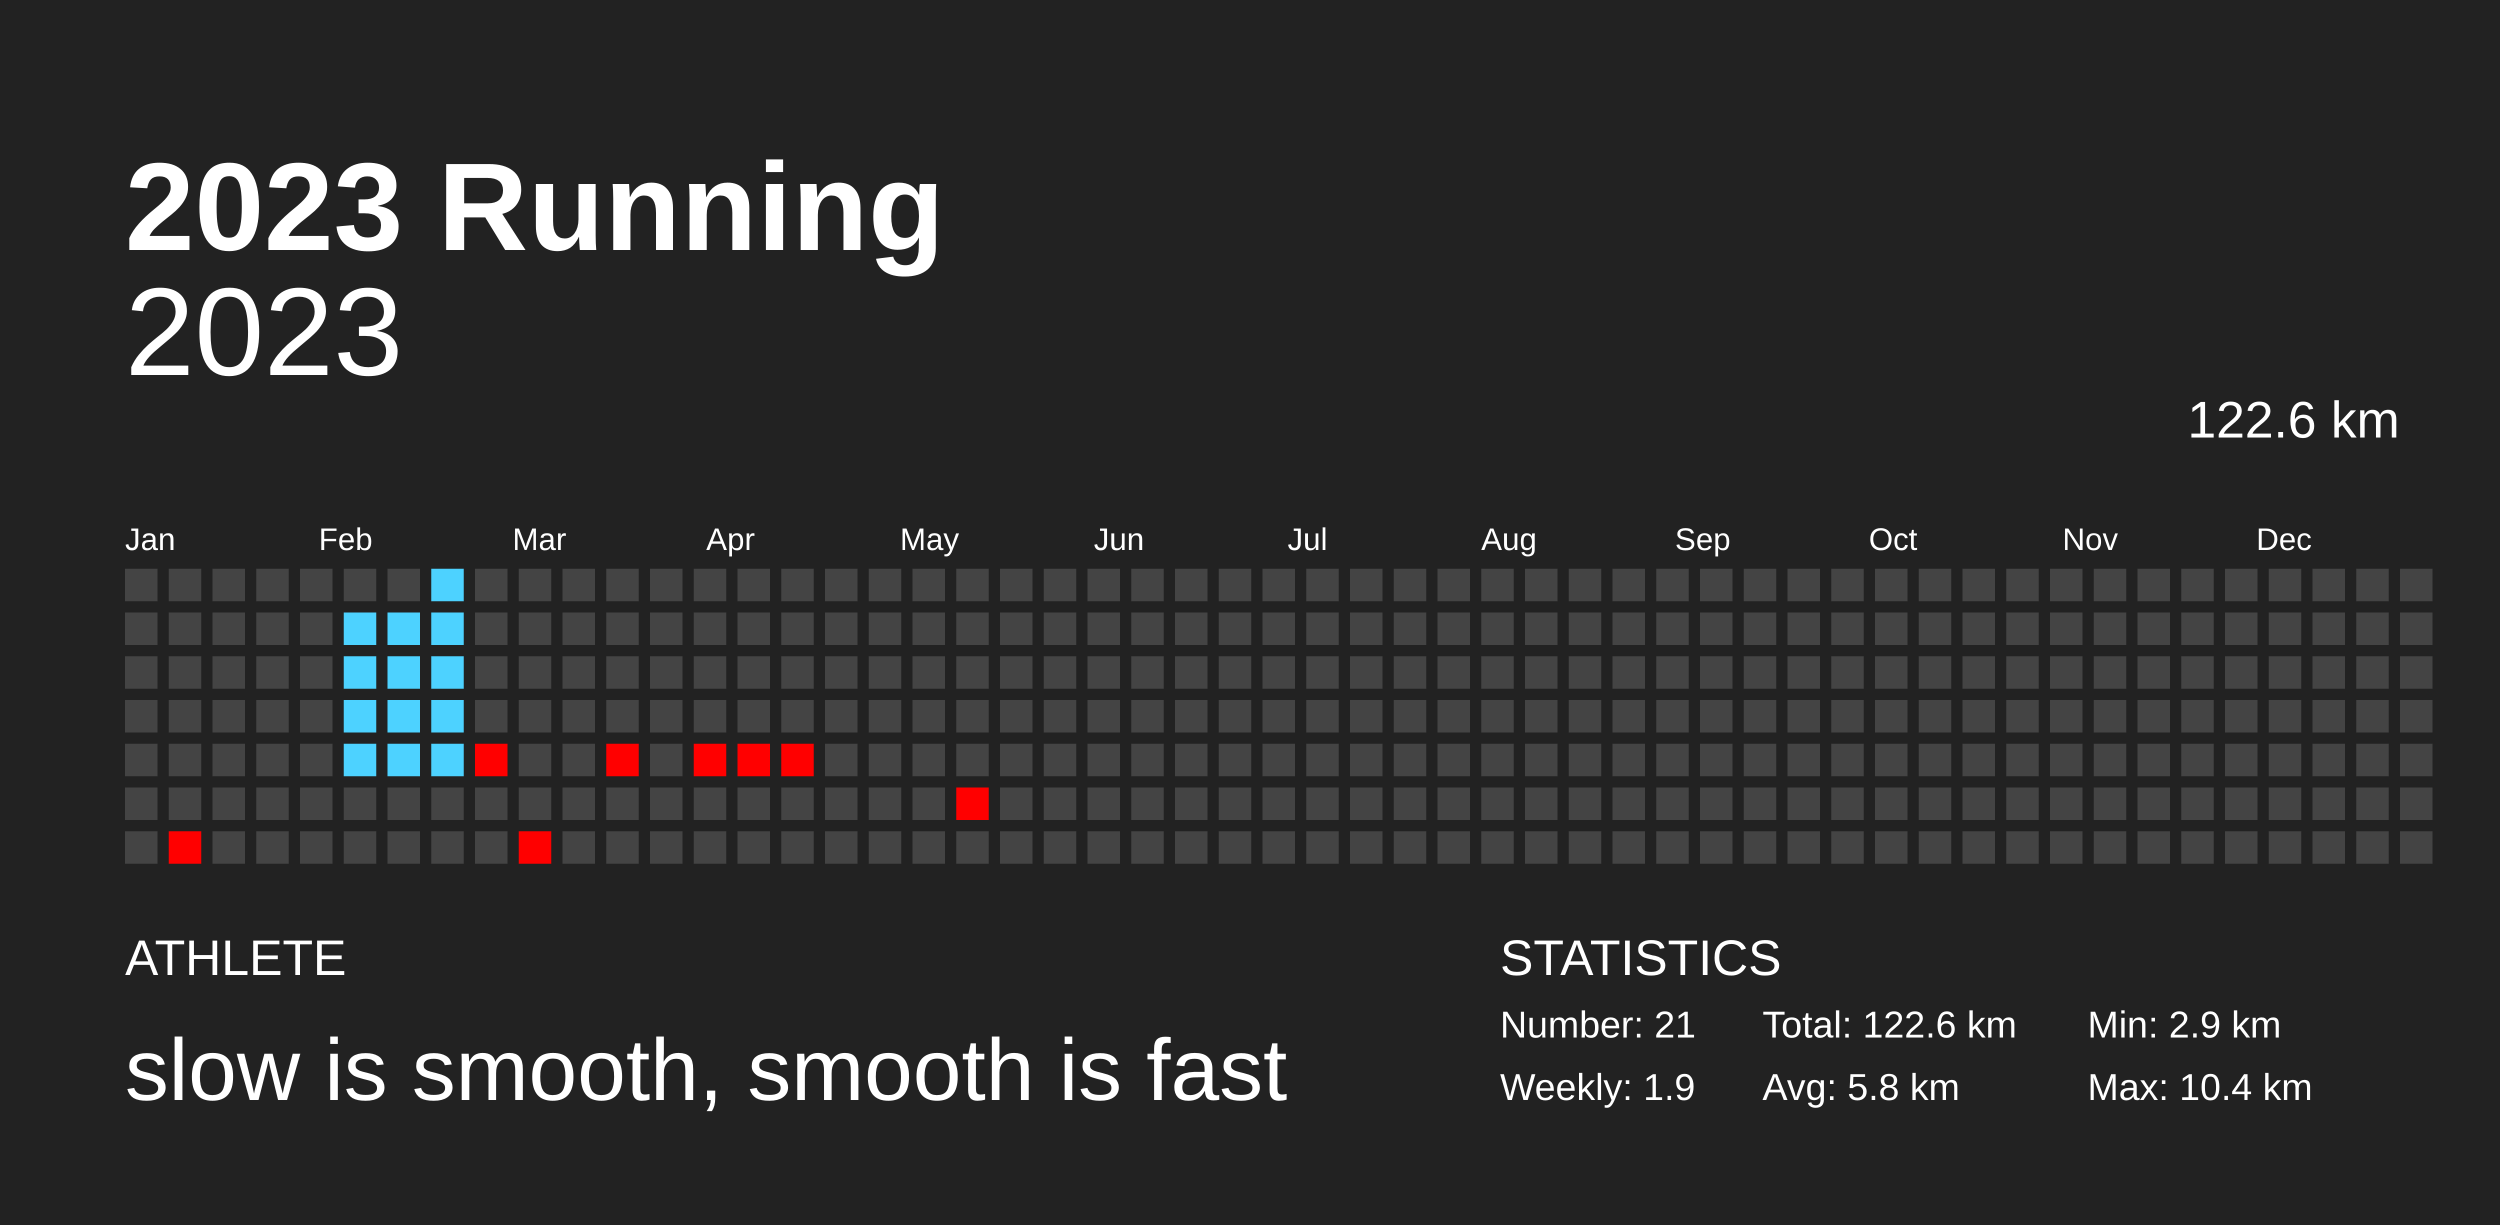
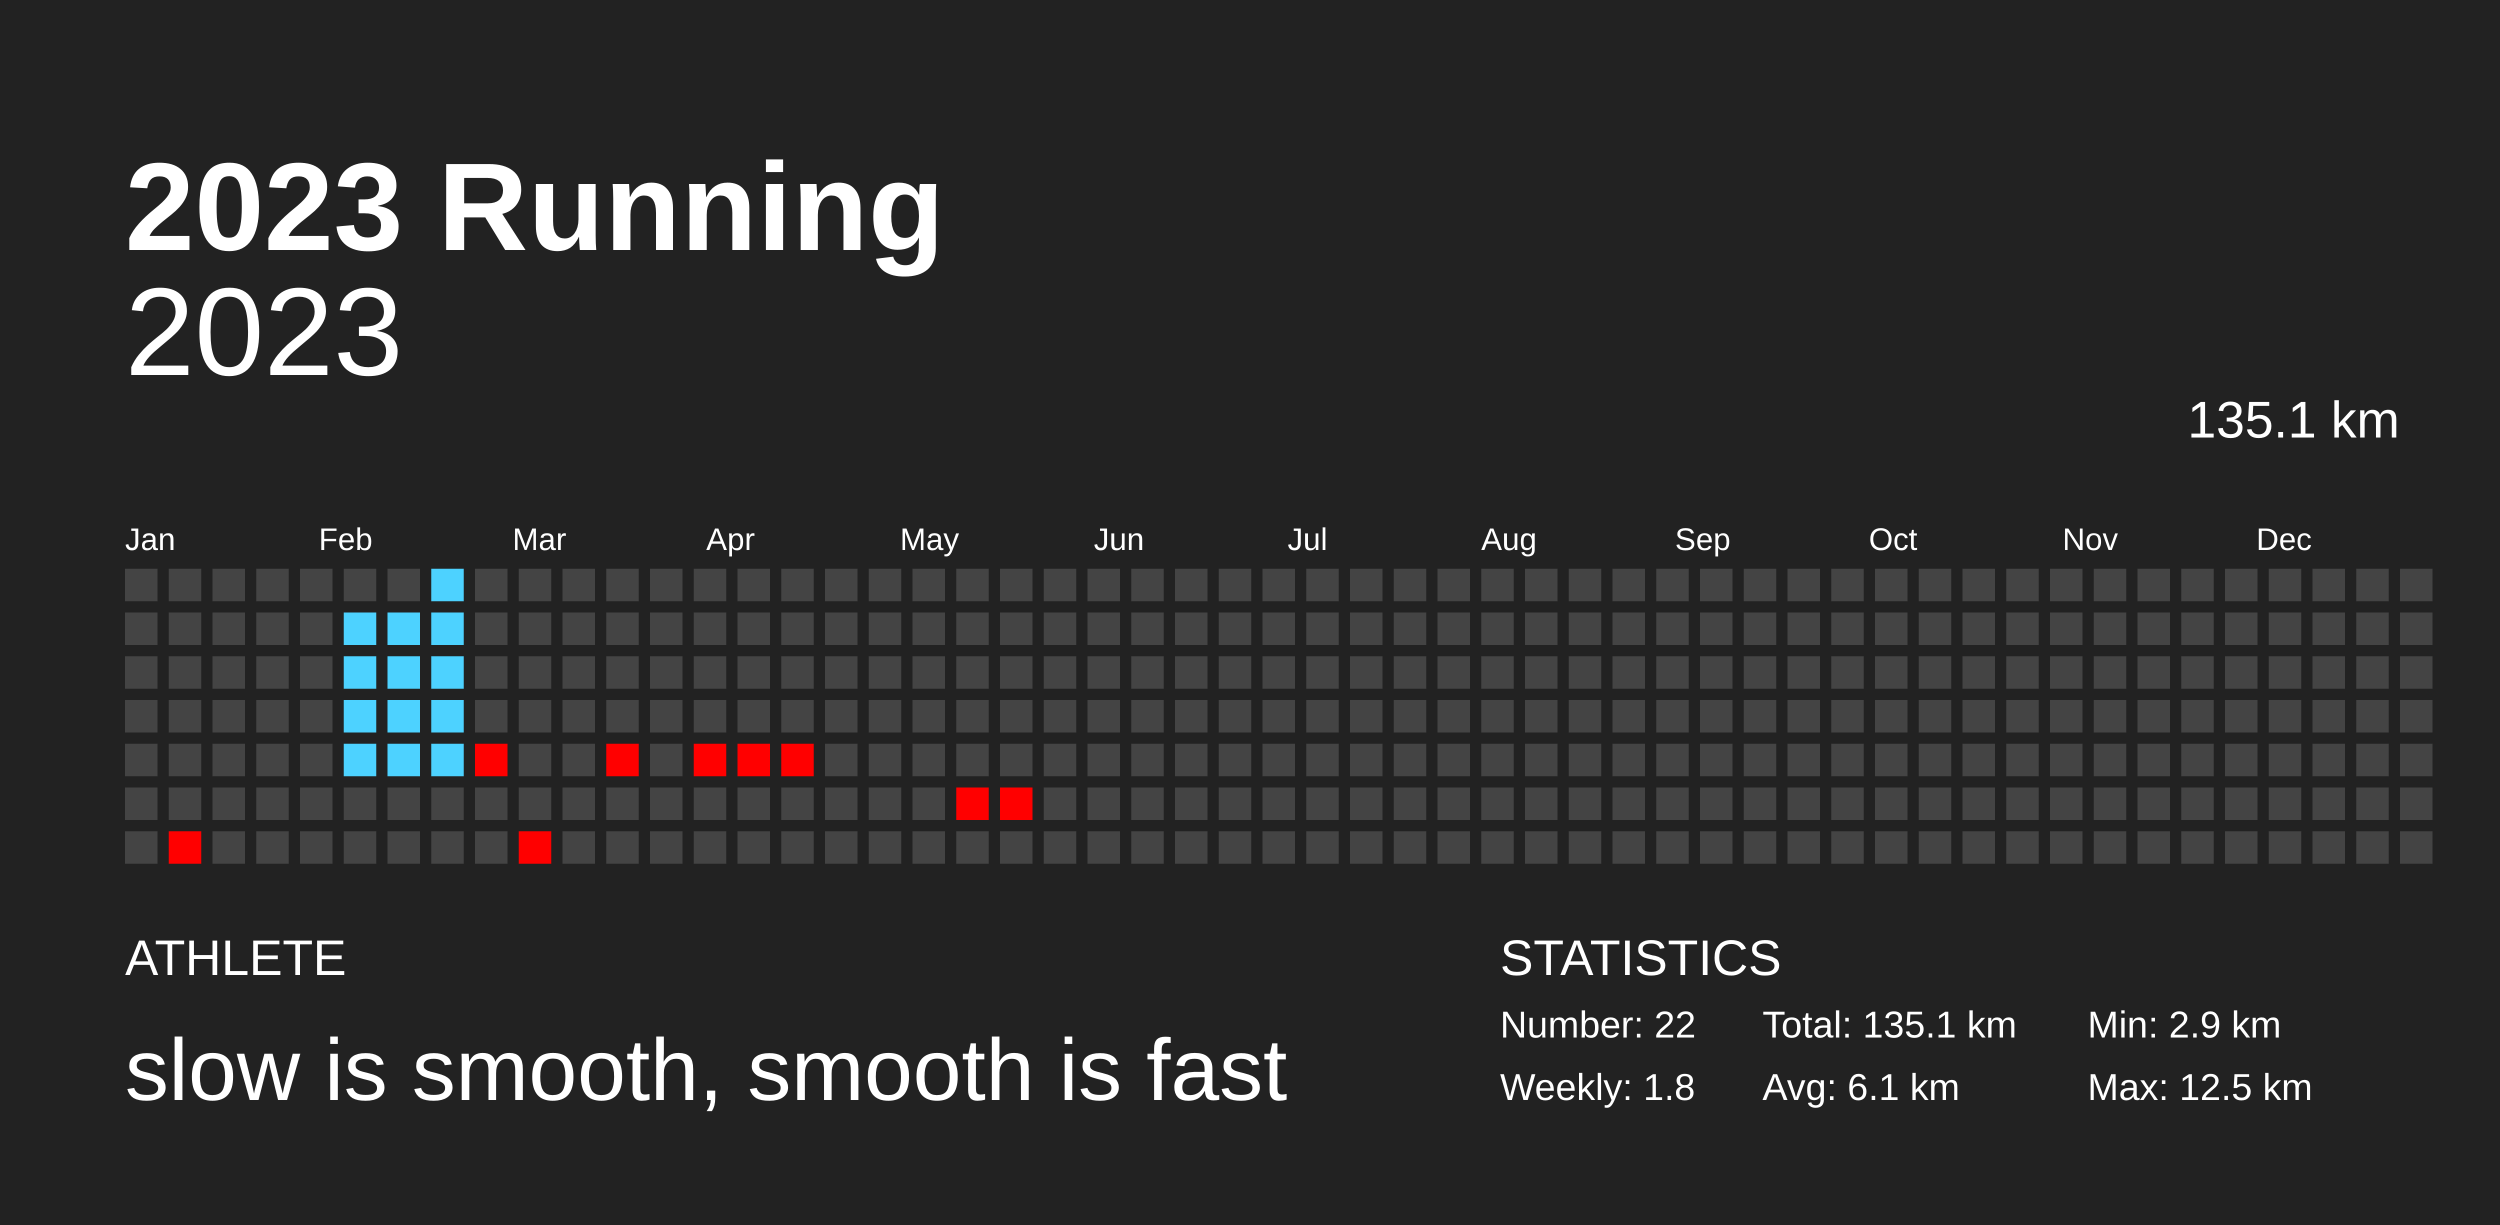
<svg xmlns="http://www.w3.org/2000/svg" baseProfile="full" height="98mm" version="1.1" viewBox="0,0,200,98" width="200mm">
  <defs />
  <rect fill="#222222" height="98" width="200" x="0" y="0" />
  <text fill="#FFFFFF" style="font-size:10px; font-family:Arial; font-weight:bold;" x="10" y="20">2023 Running</text>
  <text fill="#FFFFFF" style="font-size:4px; font-family:Arial" x="10" y="78">ATHLETE</text>
  <text fill="#FFFFFF" style="font-size:7px; font-family:Arial" x="10" y="88">slow is smooth, smooth is fast</text>
  <text fill="#FFFFFF" style="font-size:4px; font-family:Arial" x="120" y="78">STATISTICS</text>
-   <text fill="#FFFFFF" style="font-size:3px; font-family:Arial" x="120" y="83">Number: 21</text>
-   <text fill="#FFFFFF" style="font-size:3px; font-family:Arial" x="120" y="88">Weekly: 1.9</text>
-   <text fill="#FFFFFF" style="font-size:3px; font-family:Arial" x="141" y="83">Total: 122.6 km</text>
-   <text fill="#FFFFFF" style="font-size:3px; font-family:Arial" x="141" y="88">Avg: 5.8 km</text>
+   <text fill="#FFFFFF" style="font-size:3px; font-family:Arial" x="120" y="83">Number: 22</text>
+   <text fill="#FFFFFF" style="font-size:3px; font-family:Arial" x="120" y="88">Weekly: 1.8</text>
+   <text fill="#FFFFFF" style="font-size:3px; font-family:Arial" x="141" y="83">Total: 135.1 km</text>
+   <text fill="#FFFFFF" style="font-size:3px; font-family:Arial" x="141" y="88">Avg: 6.1 km</text>
  <text fill="#FFFFFF" style="font-size:3px; font-family:Arial" x="167" y="83">Min: 2.9 km</text>
-   <text fill="#FFFFFF" style="font-size:3px; font-family:Arial" x="167" y="88">Max: 10.4 km</text>
+   <text fill="#FFFFFF" style="font-size:3px; font-family:Arial" x="167" y="88">Max: 12.5 km</text>
  <text alignment-baseline="hanging" fill="#FFFFFF" style="font-size:10.0px; font-family:Arial;" x="10" y="30">2023</text>
-   <text alignment-baseline="hanging" fill="#FFFFFF" style="font-size:4.125px; font-family:Arial;" x="175" y="35">122.6 km</text>
+   <text alignment-baseline="hanging" fill="#FFFFFF" style="font-size:4.125px; font-family:Arial;" x="175" y="35">135.1 km</text>
  <text fill="#FFFFFF" style="font-size:2.5px; font-family:Arial" x="10.0" y="44">Jan</text>
  <text fill="#FFFFFF" style="font-size:2.5px; font-family:Arial" x="25.5" y="44">Feb</text>
  <text fill="#FFFFFF" style="font-size:2.5px; font-family:Arial" x="41.0" y="44">Mar</text>
  <text fill="#FFFFFF" style="font-size:2.5px; font-family:Arial" x="56.5" y="44">Apr</text>
  <text fill="#FFFFFF" style="font-size:2.5px; font-family:Arial" x="72.0" y="44">May</text>
  <text fill="#FFFFFF" style="font-size:2.5px; font-family:Arial" x="87.5" y="44">Jun</text>
  <text fill="#FFFFFF" style="font-size:2.5px; font-family:Arial" x="103.0" y="44">Jul</text>
  <text fill="#FFFFFF" style="font-size:2.5px; font-family:Arial" x="118.5" y="44">Aug</text>
  <text fill="#FFFFFF" style="font-size:2.5px; font-family:Arial" x="134.0" y="44">Sep</text>
  <text fill="#FFFFFF" style="font-size:2.5px; font-family:Arial" x="149.5" y="44">Oct</text>
  <text fill="#FFFFFF" style="font-size:2.5px; font-family:Arial" x="165.0" y="44">Nov</text>
  <text fill="#FFFFFF" style="font-size:2.5px; font-family:Arial" x="180.5" y="44">Dec</text>
  <rect fill="#444444" height="2.6" width="2.6" x="10.0" y="45.5" />
  <rect fill="#444444" height="2.6" width="2.6" x="10.0" y="49.0" />
  <rect fill="#444444" height="2.6" width="2.6" x="10.0" y="52.5" />
  <rect fill="#444444" height="2.6" width="2.6" x="10.0" y="56.0" />
  <rect fill="#444444" height="2.6" width="2.6" x="10.0" y="59.5" />
  <rect fill="#444444" height="2.6" width="2.6" x="10.0" y="63.0" />
  <rect fill="#444444" height="2.6" width="2.6" x="10.0" y="66.5" />
  <rect fill="#444444" height="2.6" width="2.6" x="13.5" y="45.5" />
  <rect fill="#444444" height="2.6" width="2.6" x="13.5" y="49.0" />
  <rect fill="#444444" height="2.6" width="2.6" x="13.5" y="52.5" />
  <rect fill="#444444" height="2.6" width="2.6" x="13.5" y="56.0" />
  <rect fill="#444444" height="2.6" width="2.6" x="13.5" y="59.5" />
  <rect fill="#444444" height="2.6" width="2.6" x="13.5" y="63.0" />
  <rect fill="red" height="2.6" width="2.6" x="13.5" y="66.5" />
  <rect fill="#444444" height="2.6" width="2.6" x="17.0" y="45.5" />
  <rect fill="#444444" height="2.6" width="2.6" x="17.0" y="49.0" />
  <rect fill="#444444" height="2.6" width="2.6" x="17.0" y="52.5" />
  <rect fill="#444444" height="2.6" width="2.6" x="17.0" y="56.0" />
  <rect fill="#444444" height="2.6" width="2.6" x="17.0" y="59.5" />
  <rect fill="#444444" height="2.6" width="2.6" x="17.0" y="63.0" />
  <rect fill="#444444" height="2.6" width="2.6" x="17.0" y="66.5" />
  <rect fill="#444444" height="2.6" width="2.6" x="20.5" y="45.5" />
  <rect fill="#444444" height="2.6" width="2.6" x="20.5" y="49.0" />
  <rect fill="#444444" height="2.6" width="2.6" x="20.5" y="52.5" />
  <rect fill="#444444" height="2.6" width="2.6" x="20.5" y="56.0" />
  <rect fill="#444444" height="2.6" width="2.6" x="20.5" y="59.5" />
  <rect fill="#444444" height="2.6" width="2.6" x="20.5" y="63.0" />
  <rect fill="#444444" height="2.6" width="2.6" x="20.5" y="66.5" />
  <rect fill="#444444" height="2.6" width="2.6" x="24.0" y="45.5" />
  <rect fill="#444444" height="2.6" width="2.6" x="24.0" y="49.0" />
  <rect fill="#444444" height="2.6" width="2.6" x="24.0" y="52.5" />
  <rect fill="#444444" height="2.6" width="2.6" x="24.0" y="56.0" />
  <rect fill="#444444" height="2.6" width="2.6" x="24.0" y="59.5" />
  <rect fill="#444444" height="2.6" width="2.6" x="24.0" y="63.0" />
  <rect fill="#444444" height="2.6" width="2.6" x="24.0" y="66.5" />
  <rect fill="#444444" height="2.6" width="2.6" x="27.5" y="45.5" />
  <rect fill="#4dd2ff" height="2.6" width="2.6" x="27.5" y="49.0" />
  <rect fill="#4dd2ff" height="2.6" width="2.6" x="27.5" y="52.5" />
  <rect fill="#4dd2ff" height="2.6" width="2.6" x="27.5" y="56.0" />
  <rect fill="#4dd2ff" height="2.6" width="2.6" x="27.5" y="59.5" />
  <rect fill="#444444" height="2.6" width="2.6" x="27.5" y="63.0" />
  <rect fill="#444444" height="2.6" width="2.6" x="27.5" y="66.5" />
  <rect fill="#444444" height="2.6" width="2.6" x="31.0" y="45.5" />
  <rect fill="#4dd2ff" height="2.6" width="2.6" x="31.0" y="49.0" />
  <rect fill="#4dd2ff" height="2.6" width="2.6" x="31.0" y="52.5" />
  <rect fill="#4dd2ff" height="2.6" width="2.6" x="31.0" y="56.0" />
  <rect fill="#4dd2ff" height="2.6" width="2.6" x="31.0" y="59.5" />
  <rect fill="#444444" height="2.6" width="2.6" x="31.0" y="63.0" />
  <rect fill="#444444" height="2.6" width="2.6" x="31.0" y="66.5" />
  <rect fill="#4dd2ff" height="2.6" width="2.6" x="34.5" y="45.5" />
  <rect fill="#4dd2ff" height="2.6" width="2.6" x="34.5" y="49.0" />
  <rect fill="#4dd2ff" height="2.6" width="2.6" x="34.5" y="52.5" />
  <rect fill="#4dd2ff" height="2.6" width="2.6" x="34.5" y="56.0" />
  <rect fill="#4dd2ff" height="2.6" width="2.6" x="34.5" y="59.5" />
  <rect fill="#444444" height="2.6" width="2.6" x="34.5" y="63.0" />
  <rect fill="#444444" height="2.6" width="2.6" x="34.5" y="66.5" />
  <rect fill="#444444" height="2.6" width="2.6" x="38.0" y="45.5" />
  <rect fill="#444444" height="2.6" width="2.6" x="38.0" y="49.0" />
  <rect fill="#444444" height="2.6" width="2.6" x="38.0" y="52.5" />
  <rect fill="#444444" height="2.6" width="2.6" x="38.0" y="56.0" />
  <rect fill="red" height="2.6" width="2.6" x="38.0" y="59.5" />
  <rect fill="#444444" height="2.6" width="2.6" x="38.0" y="63.0" />
  <rect fill="#444444" height="2.6" width="2.6" x="38.0" y="66.5" />
  <rect fill="#444444" height="2.6" width="2.6" x="41.5" y="45.5" />
  <rect fill="#444444" height="2.6" width="2.6" x="41.5" y="49.0" />
  <rect fill="#444444" height="2.6" width="2.6" x="41.5" y="52.5" />
  <rect fill="#444444" height="2.6" width="2.6" x="41.5" y="56.0" />
  <rect fill="#444444" height="2.6" width="2.6" x="41.5" y="59.5" />
  <rect fill="#444444" height="2.6" width="2.6" x="41.5" y="63.0" />
  <rect fill="red" height="2.6" width="2.6" x="41.5" y="66.5" />
  <rect fill="#444444" height="2.6" width="2.6" x="45.0" y="45.5" />
  <rect fill="#444444" height="2.6" width="2.6" x="45.0" y="49.0" />
  <rect fill="#444444" height="2.6" width="2.6" x="45.0" y="52.5" />
  <rect fill="#444444" height="2.6" width="2.6" x="45.0" y="56.0" />
  <rect fill="#444444" height="2.6" width="2.6" x="45.0" y="59.5" />
  <rect fill="#444444" height="2.6" width="2.6" x="45.0" y="63.0" />
  <rect fill="#444444" height="2.6" width="2.6" x="45.0" y="66.5" />
  <rect fill="#444444" height="2.6" width="2.6" x="48.5" y="45.5" />
  <rect fill="#444444" height="2.6" width="2.6" x="48.5" y="49.0" />
  <rect fill="#444444" height="2.6" width="2.6" x="48.5" y="52.5" />
  <rect fill="#444444" height="2.6" width="2.6" x="48.5" y="56.0" />
  <rect fill="red" height="2.6" width="2.6" x="48.5" y="59.5" />
  <rect fill="#444444" height="2.6" width="2.6" x="48.5" y="63.0" />
  <rect fill="#444444" height="2.6" width="2.6" x="48.5" y="66.5" />
  <rect fill="#444444" height="2.6" width="2.6" x="52.0" y="45.5" />
  <rect fill="#444444" height="2.6" width="2.6" x="52.0" y="49.0" />
  <rect fill="#444444" height="2.6" width="2.6" x="52.0" y="52.5" />
  <rect fill="#444444" height="2.6" width="2.6" x="52.0" y="56.0" />
  <rect fill="#444444" height="2.6" width="2.6" x="52.0" y="59.5" />
  <rect fill="#444444" height="2.6" width="2.6" x="52.0" y="63.0" />
  <rect fill="#444444" height="2.6" width="2.6" x="52.0" y="66.5" />
  <rect fill="#444444" height="2.6" width="2.6" x="55.5" y="45.5" />
  <rect fill="#444444" height="2.6" width="2.6" x="55.5" y="49.0" />
  <rect fill="#444444" height="2.6" width="2.6" x="55.5" y="52.5" />
  <rect fill="#444444" height="2.6" width="2.6" x="55.5" y="56.0" />
  <rect fill="red" height="2.6" width="2.6" x="55.5" y="59.5" />
  <rect fill="#444444" height="2.6" width="2.6" x="55.5" y="63.0" />
  <rect fill="#444444" height="2.6" width="2.6" x="55.5" y="66.5" />
  <rect fill="#444444" height="2.6" width="2.6" x="59.0" y="45.5" />
  <rect fill="#444444" height="2.6" width="2.6" x="59.0" y="49.0" />
  <rect fill="#444444" height="2.6" width="2.6" x="59.0" y="52.5" />
  <rect fill="#444444" height="2.6" width="2.6" x="59.0" y="56.0" />
  <rect fill="red" height="2.6" width="2.6" x="59.0" y="59.5" />
  <rect fill="#444444" height="2.6" width="2.6" x="59.0" y="63.0" />
  <rect fill="#444444" height="2.6" width="2.6" x="59.0" y="66.5" />
  <rect fill="#444444" height="2.6" width="2.6" x="62.5" y="45.5" />
  <rect fill="#444444" height="2.6" width="2.6" x="62.5" y="49.0" />
  <rect fill="#444444" height="2.6" width="2.6" x="62.5" y="52.5" />
  <rect fill="#444444" height="2.6" width="2.6" x="62.5" y="56.0" />
  <rect fill="red" height="2.6" width="2.6" x="62.5" y="59.5" />
  <rect fill="#444444" height="2.6" width="2.6" x="62.5" y="63.0" />
  <rect fill="#444444" height="2.6" width="2.6" x="62.5" y="66.5" />
  <rect fill="#444444" height="2.6" width="2.6" x="66.0" y="45.5" />
  <rect fill="#444444" height="2.6" width="2.6" x="66.0" y="49.0" />
  <rect fill="#444444" height="2.6" width="2.6" x="66.0" y="52.5" />
  <rect fill="#444444" height="2.6" width="2.6" x="66.0" y="56.0" />
  <rect fill="#444444" height="2.6" width="2.6" x="66.0" y="59.5" />
  <rect fill="#444444" height="2.6" width="2.6" x="66.0" y="63.0" />
  <rect fill="#444444" height="2.6" width="2.6" x="66.0" y="66.5" />
  <rect fill="#444444" height="2.6" width="2.6" x="69.5" y="45.5" />
  <rect fill="#444444" height="2.6" width="2.6" x="69.5" y="49.0" />
  <rect fill="#444444" height="2.6" width="2.6" x="69.5" y="52.5" />
  <rect fill="#444444" height="2.6" width="2.6" x="69.5" y="56.0" />
  <rect fill="#444444" height="2.6" width="2.6" x="69.5" y="59.5" />
  <rect fill="#444444" height="2.6" width="2.6" x="69.5" y="63.0" />
  <rect fill="#444444" height="2.6" width="2.6" x="69.5" y="66.5" />
  <rect fill="#444444" height="2.6" width="2.6" x="73.0" y="45.5" />
  <rect fill="#444444" height="2.6" width="2.6" x="73.0" y="49.0" />
  <rect fill="#444444" height="2.6" width="2.6" x="73.0" y="52.5" />
  <rect fill="#444444" height="2.6" width="2.6" x="73.0" y="56.0" />
  <rect fill="#444444" height="2.6" width="2.6" x="73.0" y="59.5" />
  <rect fill="#444444" height="2.6" width="2.6" x="73.0" y="63.0" />
  <rect fill="#444444" height="2.6" width="2.6" x="73.0" y="66.5" />
  <rect fill="#444444" height="2.6" width="2.6" x="76.5" y="45.5" />
  <rect fill="#444444" height="2.6" width="2.6" x="76.5" y="49.0" />
  <rect fill="#444444" height="2.6" width="2.6" x="76.5" y="52.5" />
  <rect fill="#444444" height="2.6" width="2.6" x="76.5" y="56.0" />
  <rect fill="#444444" height="2.6" width="2.6" x="76.5" y="59.5" />
  <rect fill="red" height="2.6" width="2.6" x="76.5" y="63.0" />
  <rect fill="#444444" height="2.6" width="2.6" x="76.5" y="66.5" />
  <rect fill="#444444" height="2.6" width="2.6" x="80.0" y="45.5" />
  <rect fill="#444444" height="2.6" width="2.6" x="80.0" y="49.0" />
  <rect fill="#444444" height="2.6" width="2.6" x="80.0" y="52.5" />
  <rect fill="#444444" height="2.6" width="2.6" x="80.0" y="56.0" />
  <rect fill="#444444" height="2.6" width="2.6" x="80.0" y="59.5" />
-   <rect fill="#444444" height="2.6" width="2.6" x="80.0" y="63.0" />
+   <rect fill="red" height="2.6" width="2.6" x="80.0" y="63.0" />
  <rect fill="#444444" height="2.6" width="2.6" x="80.0" y="66.5" />
  <rect fill="#444444" height="2.6" width="2.6" x="83.5" y="45.5" />
  <rect fill="#444444" height="2.6" width="2.6" x="83.5" y="49.0" />
  <rect fill="#444444" height="2.6" width="2.6" x="83.5" y="52.5" />
  <rect fill="#444444" height="2.6" width="2.6" x="83.5" y="56.0" />
  <rect fill="#444444" height="2.6" width="2.6" x="83.5" y="59.5" />
  <rect fill="#444444" height="2.6" width="2.6" x="83.5" y="63.0" />
  <rect fill="#444444" height="2.6" width="2.6" x="83.5" y="66.5" />
  <rect fill="#444444" height="2.6" width="2.6" x="87.0" y="45.5" />
  <rect fill="#444444" height="2.6" width="2.6" x="87.0" y="49.0" />
  <rect fill="#444444" height="2.6" width="2.6" x="87.0" y="52.5" />
  <rect fill="#444444" height="2.6" width="2.6" x="87.0" y="56.0" />
  <rect fill="#444444" height="2.6" width="2.6" x="87.0" y="59.5" />
  <rect fill="#444444" height="2.6" width="2.6" x="87.0" y="63.0" />
  <rect fill="#444444" height="2.6" width="2.6" x="87.0" y="66.5" />
  <rect fill="#444444" height="2.6" width="2.6" x="90.5" y="45.5" />
  <rect fill="#444444" height="2.6" width="2.6" x="90.5" y="49.0" />
  <rect fill="#444444" height="2.6" width="2.6" x="90.5" y="52.5" />
  <rect fill="#444444" height="2.6" width="2.6" x="90.5" y="56.0" />
  <rect fill="#444444" height="2.6" width="2.6" x="90.5" y="59.5" />
  <rect fill="#444444" height="2.6" width="2.6" x="90.5" y="63.0" />
  <rect fill="#444444" height="2.6" width="2.6" x="90.5" y="66.5" />
  <rect fill="#444444" height="2.6" width="2.6" x="94.0" y="45.5" />
  <rect fill="#444444" height="2.6" width="2.6" x="94.0" y="49.0" />
  <rect fill="#444444" height="2.6" width="2.6" x="94.0" y="52.5" />
  <rect fill="#444444" height="2.6" width="2.6" x="94.0" y="56.0" />
  <rect fill="#444444" height="2.6" width="2.6" x="94.0" y="59.5" />
  <rect fill="#444444" height="2.6" width="2.6" x="94.0" y="63.0" />
  <rect fill="#444444" height="2.6" width="2.6" x="94.0" y="66.5" />
  <rect fill="#444444" height="2.6" width="2.6" x="97.5" y="45.5" />
  <rect fill="#444444" height="2.6" width="2.6" x="97.5" y="49.0" />
  <rect fill="#444444" height="2.6" width="2.6" x="97.5" y="52.5" />
  <rect fill="#444444" height="2.6" width="2.6" x="97.5" y="56.0" />
  <rect fill="#444444" height="2.6" width="2.6" x="97.5" y="59.5" />
  <rect fill="#444444" height="2.6" width="2.6" x="97.5" y="63.0" />
  <rect fill="#444444" height="2.6" width="2.6" x="97.5" y="66.5" />
  <rect fill="#444444" height="2.6" width="2.6" x="101.0" y="45.5" />
  <rect fill="#444444" height="2.6" width="2.6" x="101.0" y="49.0" />
  <rect fill="#444444" height="2.6" width="2.6" x="101.0" y="52.5" />
  <rect fill="#444444" height="2.6" width="2.6" x="101.0" y="56.0" />
  <rect fill="#444444" height="2.6" width="2.6" x="101.0" y="59.5" />
  <rect fill="#444444" height="2.6" width="2.6" x="101.0" y="63.0" />
  <rect fill="#444444" height="2.6" width="2.6" x="101.0" y="66.5" />
  <rect fill="#444444" height="2.6" width="2.6" x="104.5" y="45.5" />
  <rect fill="#444444" height="2.6" width="2.6" x="104.5" y="49.0" />
  <rect fill="#444444" height="2.6" width="2.6" x="104.5" y="52.5" />
  <rect fill="#444444" height="2.6" width="2.6" x="104.5" y="56.0" />
  <rect fill="#444444" height="2.6" width="2.6" x="104.5" y="59.5" />
  <rect fill="#444444" height="2.6" width="2.6" x="104.5" y="63.0" />
  <rect fill="#444444" height="2.6" width="2.6" x="104.5" y="66.5" />
  <rect fill="#444444" height="2.6" width="2.6" x="108.0" y="45.5" />
  <rect fill="#444444" height="2.6" width="2.6" x="108.0" y="49.0" />
  <rect fill="#444444" height="2.6" width="2.6" x="108.0" y="52.5" />
  <rect fill="#444444" height="2.6" width="2.6" x="108.0" y="56.0" />
  <rect fill="#444444" height="2.6" width="2.6" x="108.0" y="59.5" />
  <rect fill="#444444" height="2.6" width="2.6" x="108.0" y="63.0" />
  <rect fill="#444444" height="2.6" width="2.6" x="108.0" y="66.5" />
  <rect fill="#444444" height="2.6" width="2.6" x="111.5" y="45.5" />
  <rect fill="#444444" height="2.6" width="2.6" x="111.5" y="49.0" />
  <rect fill="#444444" height="2.6" width="2.6" x="111.5" y="52.5" />
  <rect fill="#444444" height="2.6" width="2.6" x="111.5" y="56.0" />
  <rect fill="#444444" height="2.6" width="2.6" x="111.5" y="59.5" />
  <rect fill="#444444" height="2.6" width="2.6" x="111.5" y="63.0" />
  <rect fill="#444444" height="2.6" width="2.6" x="111.5" y="66.5" />
  <rect fill="#444444" height="2.6" width="2.6" x="115.0" y="45.5" />
  <rect fill="#444444" height="2.6" width="2.6" x="115.0" y="49.0" />
  <rect fill="#444444" height="2.6" width="2.6" x="115.0" y="52.5" />
  <rect fill="#444444" height="2.6" width="2.6" x="115.0" y="56.0" />
  <rect fill="#444444" height="2.6" width="2.6" x="115.0" y="59.5" />
  <rect fill="#444444" height="2.6" width="2.6" x="115.0" y="63.0" />
  <rect fill="#444444" height="2.6" width="2.6" x="115.0" y="66.5" />
  <rect fill="#444444" height="2.6" width="2.6" x="118.5" y="45.5" />
  <rect fill="#444444" height="2.6" width="2.6" x="118.5" y="49.0" />
  <rect fill="#444444" height="2.6" width="2.6" x="118.5" y="52.5" />
  <rect fill="#444444" height="2.6" width="2.6" x="118.5" y="56.0" />
  <rect fill="#444444" height="2.6" width="2.6" x="118.5" y="59.5" />
  <rect fill="#444444" height="2.6" width="2.6" x="118.5" y="63.0" />
  <rect fill="#444444" height="2.6" width="2.6" x="118.5" y="66.5" />
  <rect fill="#444444" height="2.6" width="2.6" x="122.0" y="45.5" />
  <rect fill="#444444" height="2.6" width="2.6" x="122.0" y="49.0" />
  <rect fill="#444444" height="2.6" width="2.6" x="122.0" y="52.5" />
  <rect fill="#444444" height="2.6" width="2.6" x="122.0" y="56.0" />
  <rect fill="#444444" height="2.6" width="2.6" x="122.0" y="59.5" />
  <rect fill="#444444" height="2.6" width="2.6" x="122.0" y="63.0" />
  <rect fill="#444444" height="2.6" width="2.6" x="122.0" y="66.5" />
  <rect fill="#444444" height="2.6" width="2.6" x="125.5" y="45.5" />
  <rect fill="#444444" height="2.6" width="2.6" x="125.5" y="49.0" />
  <rect fill="#444444" height="2.6" width="2.6" x="125.5" y="52.5" />
  <rect fill="#444444" height="2.6" width="2.6" x="125.5" y="56.0" />
  <rect fill="#444444" height="2.6" width="2.6" x="125.5" y="59.5" />
  <rect fill="#444444" height="2.6" width="2.6" x="125.5" y="63.0" />
  <rect fill="#444444" height="2.6" width="2.6" x="125.5" y="66.5" />
  <rect fill="#444444" height="2.6" width="2.6" x="129.0" y="45.5" />
  <rect fill="#444444" height="2.6" width="2.6" x="129.0" y="49.0" />
  <rect fill="#444444" height="2.6" width="2.6" x="129.0" y="52.5" />
  <rect fill="#444444" height="2.6" width="2.6" x="129.0" y="56.0" />
  <rect fill="#444444" height="2.6" width="2.6" x="129.0" y="59.5" />
  <rect fill="#444444" height="2.6" width="2.6" x="129.0" y="63.0" />
  <rect fill="#444444" height="2.6" width="2.6" x="129.0" y="66.5" />
  <rect fill="#444444" height="2.6" width="2.6" x="132.5" y="45.5" />
  <rect fill="#444444" height="2.6" width="2.6" x="132.5" y="49.0" />
  <rect fill="#444444" height="2.6" width="2.6" x="132.5" y="52.5" />
  <rect fill="#444444" height="2.6" width="2.6" x="132.5" y="56.0" />
  <rect fill="#444444" height="2.6" width="2.6" x="132.5" y="59.5" />
  <rect fill="#444444" height="2.6" width="2.6" x="132.5" y="63.0" />
  <rect fill="#444444" height="2.6" width="2.6" x="132.5" y="66.5" />
  <rect fill="#444444" height="2.6" width="2.6" x="136.0" y="45.5" />
  <rect fill="#444444" height="2.6" width="2.6" x="136.0" y="49.0" />
  <rect fill="#444444" height="2.6" width="2.6" x="136.0" y="52.5" />
  <rect fill="#444444" height="2.6" width="2.6" x="136.0" y="56.0" />
  <rect fill="#444444" height="2.6" width="2.6" x="136.0" y="59.5" />
  <rect fill="#444444" height="2.6" width="2.6" x="136.0" y="63.0" />
  <rect fill="#444444" height="2.6" width="2.6" x="136.0" y="66.5" />
  <rect fill="#444444" height="2.6" width="2.6" x="139.5" y="45.5" />
  <rect fill="#444444" height="2.6" width="2.6" x="139.5" y="49.0" />
  <rect fill="#444444" height="2.6" width="2.6" x="139.5" y="52.5" />
  <rect fill="#444444" height="2.6" width="2.6" x="139.5" y="56.0" />
  <rect fill="#444444" height="2.6" width="2.6" x="139.5" y="59.5" />
  <rect fill="#444444" height="2.6" width="2.6" x="139.5" y="63.0" />
  <rect fill="#444444" height="2.6" width="2.6" x="139.5" y="66.5" />
  <rect fill="#444444" height="2.6" width="2.6" x="143.0" y="45.5" />
  <rect fill="#444444" height="2.6" width="2.6" x="143.0" y="49.0" />
  <rect fill="#444444" height="2.6" width="2.6" x="143.0" y="52.5" />
  <rect fill="#444444" height="2.6" width="2.6" x="143.0" y="56.0" />
  <rect fill="#444444" height="2.6" width="2.6" x="143.0" y="59.5" />
  <rect fill="#444444" height="2.6" width="2.6" x="143.0" y="63.0" />
  <rect fill="#444444" height="2.6" width="2.6" x="143.0" y="66.5" />
  <rect fill="#444444" height="2.6" width="2.6" x="146.5" y="45.5" />
  <rect fill="#444444" height="2.6" width="2.6" x="146.5" y="49.0" />
  <rect fill="#444444" height="2.6" width="2.6" x="146.5" y="52.5" />
  <rect fill="#444444" height="2.6" width="2.6" x="146.5" y="56.0" />
  <rect fill="#444444" height="2.6" width="2.6" x="146.5" y="59.5" />
  <rect fill="#444444" height="2.6" width="2.6" x="146.5" y="63.0" />
  <rect fill="#444444" height="2.6" width="2.6" x="146.5" y="66.5" />
  <rect fill="#444444" height="2.6" width="2.6" x="150.0" y="45.5" />
  <rect fill="#444444" height="2.6" width="2.6" x="150.0" y="49.0" />
  <rect fill="#444444" height="2.6" width="2.6" x="150.0" y="52.5" />
  <rect fill="#444444" height="2.6" width="2.6" x="150.0" y="56.0" />
  <rect fill="#444444" height="2.6" width="2.6" x="150.0" y="59.5" />
  <rect fill="#444444" height="2.6" width="2.6" x="150.0" y="63.0" />
  <rect fill="#444444" height="2.6" width="2.6" x="150.0" y="66.5" />
  <rect fill="#444444" height="2.6" width="2.6" x="153.5" y="45.5" />
  <rect fill="#444444" height="2.6" width="2.6" x="153.5" y="49.0" />
  <rect fill="#444444" height="2.6" width="2.6" x="153.5" y="52.5" />
  <rect fill="#444444" height="2.6" width="2.6" x="153.5" y="56.0" />
  <rect fill="#444444" height="2.6" width="2.6" x="153.5" y="59.5" />
  <rect fill="#444444" height="2.6" width="2.6" x="153.5" y="63.0" />
  <rect fill="#444444" height="2.6" width="2.6" x="153.5" y="66.5" />
  <rect fill="#444444" height="2.6" width="2.6" x="157.0" y="45.5" />
  <rect fill="#444444" height="2.6" width="2.6" x="157.0" y="49.0" />
  <rect fill="#444444" height="2.6" width="2.6" x="157.0" y="52.5" />
  <rect fill="#444444" height="2.6" width="2.6" x="157.0" y="56.0" />
  <rect fill="#444444" height="2.6" width="2.6" x="157.0" y="59.5" />
  <rect fill="#444444" height="2.6" width="2.6" x="157.0" y="63.0" />
  <rect fill="#444444" height="2.6" width="2.6" x="157.0" y="66.5" />
  <rect fill="#444444" height="2.6" width="2.6" x="160.5" y="45.5" />
  <rect fill="#444444" height="2.6" width="2.6" x="160.5" y="49.0" />
  <rect fill="#444444" height="2.6" width="2.6" x="160.5" y="52.5" />
  <rect fill="#444444" height="2.6" width="2.6" x="160.5" y="56.0" />
  <rect fill="#444444" height="2.6" width="2.6" x="160.5" y="59.5" />
  <rect fill="#444444" height="2.6" width="2.6" x="160.5" y="63.0" />
  <rect fill="#444444" height="2.6" width="2.6" x="160.5" y="66.5" />
  <rect fill="#444444" height="2.6" width="2.6" x="164.0" y="45.5" />
  <rect fill="#444444" height="2.6" width="2.6" x="164.0" y="49.0" />
  <rect fill="#444444" height="2.6" width="2.6" x="164.0" y="52.5" />
  <rect fill="#444444" height="2.6" width="2.6" x="164.0" y="56.0" />
  <rect fill="#444444" height="2.6" width="2.6" x="164.0" y="59.5" />
  <rect fill="#444444" height="2.6" width="2.6" x="164.0" y="63.0" />
  <rect fill="#444444" height="2.6" width="2.6" x="164.0" y="66.5" />
  <rect fill="#444444" height="2.6" width="2.6" x="167.5" y="45.5" />
  <rect fill="#444444" height="2.6" width="2.6" x="167.5" y="49.0" />
  <rect fill="#444444" height="2.6" width="2.6" x="167.5" y="52.5" />
  <rect fill="#444444" height="2.6" width="2.6" x="167.5" y="56.0" />
  <rect fill="#444444" height="2.6" width="2.6" x="167.5" y="59.5" />
  <rect fill="#444444" height="2.6" width="2.6" x="167.5" y="63.0" />
  <rect fill="#444444" height="2.6" width="2.6" x="167.5" y="66.5" />
  <rect fill="#444444" height="2.6" width="2.6" x="171.0" y="45.5" />
  <rect fill="#444444" height="2.6" width="2.6" x="171.0" y="49.0" />
  <rect fill="#444444" height="2.6" width="2.6" x="171.0" y="52.5" />
  <rect fill="#444444" height="2.6" width="2.6" x="171.0" y="56.0" />
  <rect fill="#444444" height="2.6" width="2.6" x="171.0" y="59.5" />
  <rect fill="#444444" height="2.6" width="2.6" x="171.0" y="63.0" />
  <rect fill="#444444" height="2.6" width="2.6" x="171.0" y="66.5" />
  <rect fill="#444444" height="2.6" width="2.6" x="174.5" y="45.5" />
  <rect fill="#444444" height="2.6" width="2.6" x="174.5" y="49.0" />
  <rect fill="#444444" height="2.6" width="2.6" x="174.5" y="52.5" />
  <rect fill="#444444" height="2.6" width="2.6" x="174.5" y="56.0" />
  <rect fill="#444444" height="2.6" width="2.6" x="174.5" y="59.5" />
  <rect fill="#444444" height="2.6" width="2.6" x="174.5" y="63.0" />
  <rect fill="#444444" height="2.6" width="2.6" x="174.5" y="66.5" />
  <rect fill="#444444" height="2.6" width="2.6" x="178.0" y="45.5" />
  <rect fill="#444444" height="2.6" width="2.6" x="178.0" y="49.0" />
  <rect fill="#444444" height="2.6" width="2.6" x="178.0" y="52.5" />
  <rect fill="#444444" height="2.6" width="2.6" x="178.0" y="56.0" />
  <rect fill="#444444" height="2.6" width="2.6" x="178.0" y="59.5" />
  <rect fill="#444444" height="2.6" width="2.6" x="178.0" y="63.0" />
  <rect fill="#444444" height="2.6" width="2.6" x="178.0" y="66.5" />
  <rect fill="#444444" height="2.6" width="2.6" x="181.5" y="45.5" />
  <rect fill="#444444" height="2.6" width="2.6" x="181.5" y="49.0" />
  <rect fill="#444444" height="2.6" width="2.6" x="181.5" y="52.5" />
  <rect fill="#444444" height="2.6" width="2.6" x="181.5" y="56.0" />
  <rect fill="#444444" height="2.6" width="2.6" x="181.5" y="59.5" />
  <rect fill="#444444" height="2.6" width="2.6" x="181.5" y="63.0" />
  <rect fill="#444444" height="2.6" width="2.6" x="181.5" y="66.5" />
  <rect fill="#444444" height="2.6" width="2.6" x="185.0" y="45.5" />
  <rect fill="#444444" height="2.6" width="2.6" x="185.0" y="49.0" />
  <rect fill="#444444" height="2.6" width="2.6" x="185.0" y="52.5" />
  <rect fill="#444444" height="2.6" width="2.6" x="185.0" y="56.0" />
  <rect fill="#444444" height="2.6" width="2.6" x="185.0" y="59.5" />
  <rect fill="#444444" height="2.6" width="2.6" x="185.0" y="63.0" />
  <rect fill="#444444" height="2.6" width="2.6" x="185.0" y="66.5" />
  <rect fill="#444444" height="2.6" width="2.6" x="188.5" y="45.5" />
  <rect fill="#444444" height="2.6" width="2.6" x="188.5" y="49.0" />
  <rect fill="#444444" height="2.6" width="2.6" x="188.5" y="52.5" />
  <rect fill="#444444" height="2.6" width="2.6" x="188.5" y="56.0" />
  <rect fill="#444444" height="2.6" width="2.6" x="188.5" y="59.5" />
  <rect fill="#444444" height="2.6" width="2.6" x="188.5" y="63.0" />
  <rect fill="#444444" height="2.6" width="2.6" x="188.5" y="66.5" />
  <rect fill="#444444" height="2.6" width="2.6" x="192.0" y="45.5" />
  <rect fill="#444444" height="2.6" width="2.6" x="192.0" y="49.0" />
  <rect fill="#444444" height="2.6" width="2.6" x="192.0" y="52.5" />
  <rect fill="#444444" height="2.6" width="2.6" x="192.0" y="56.0" />
  <rect fill="#444444" height="2.6" width="2.6" x="192.0" y="59.5" />
  <rect fill="#444444" height="2.6" width="2.6" x="192.0" y="63.0" />
  <rect fill="#444444" height="2.6" width="2.6" x="192.0" y="66.5" />
</svg>
